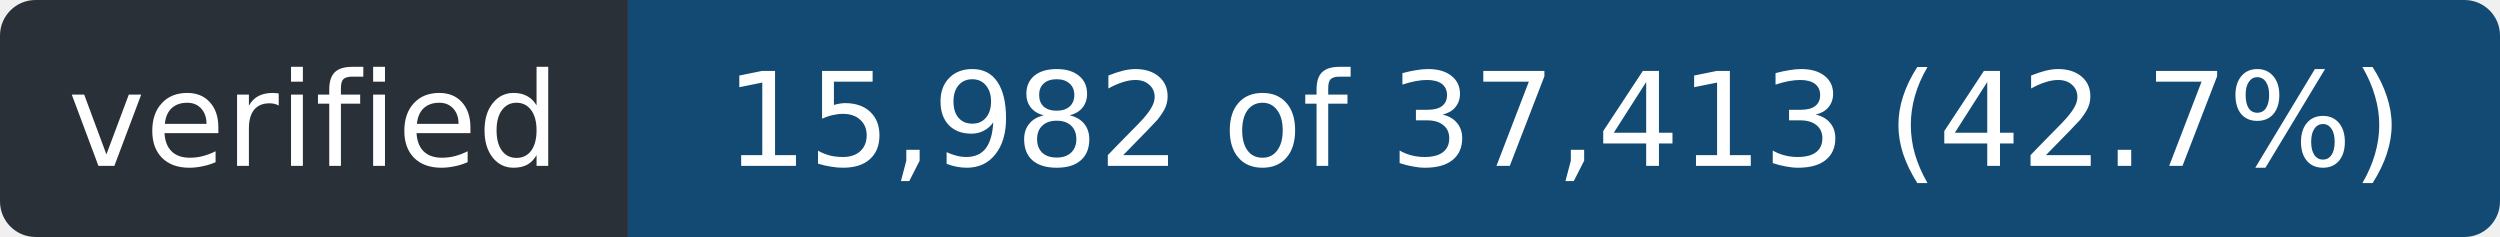
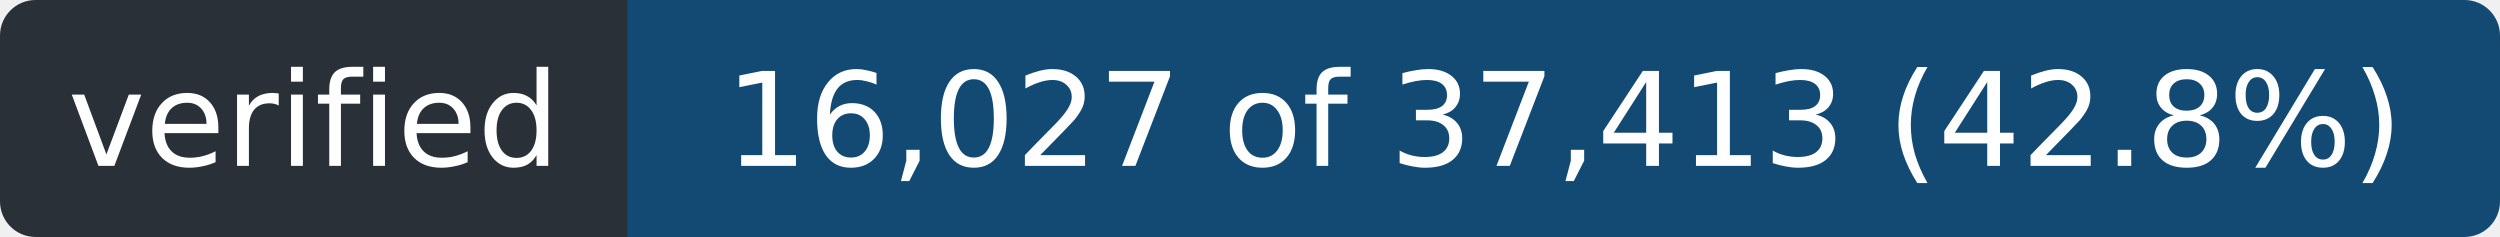
- <svg xmlns="http://www.w3.org/2000/svg" width="211" height="20" role="img" aria-label="verified: 15,982 of 37,413 (42.7%)">
+ <svg xmlns="http://www.w3.org/2000/svg" width="211" height="20" role="img" aria-label="verified: 16,027 of 37,413 (42.8%)">
  <clipPath id="r">
    <rect width="211" height="20" rx="3" />
  </clipPath>
  <g clip-path="url(#r)">
    <rect width="53" height="20" fill="#2a3038" />
    <rect x="53" width="158" height="20" fill="#124a73" />
  </g>
  <g fill="#fff" font-family="Verdana,Geneva,DejaVu Sans,sans-serif" font-size="11" text-anchor="middle">
    <text x="26.5" y="14" textLength="41">verified</text>
-     <text x="132.0" y="14" textLength="146">15,982 of 37,413 (42.7%)</text>
+     <text x="132.0" y="14" textLength="146">16,027 of 37,413 (42.8%)</text>
  </g>
</svg>
